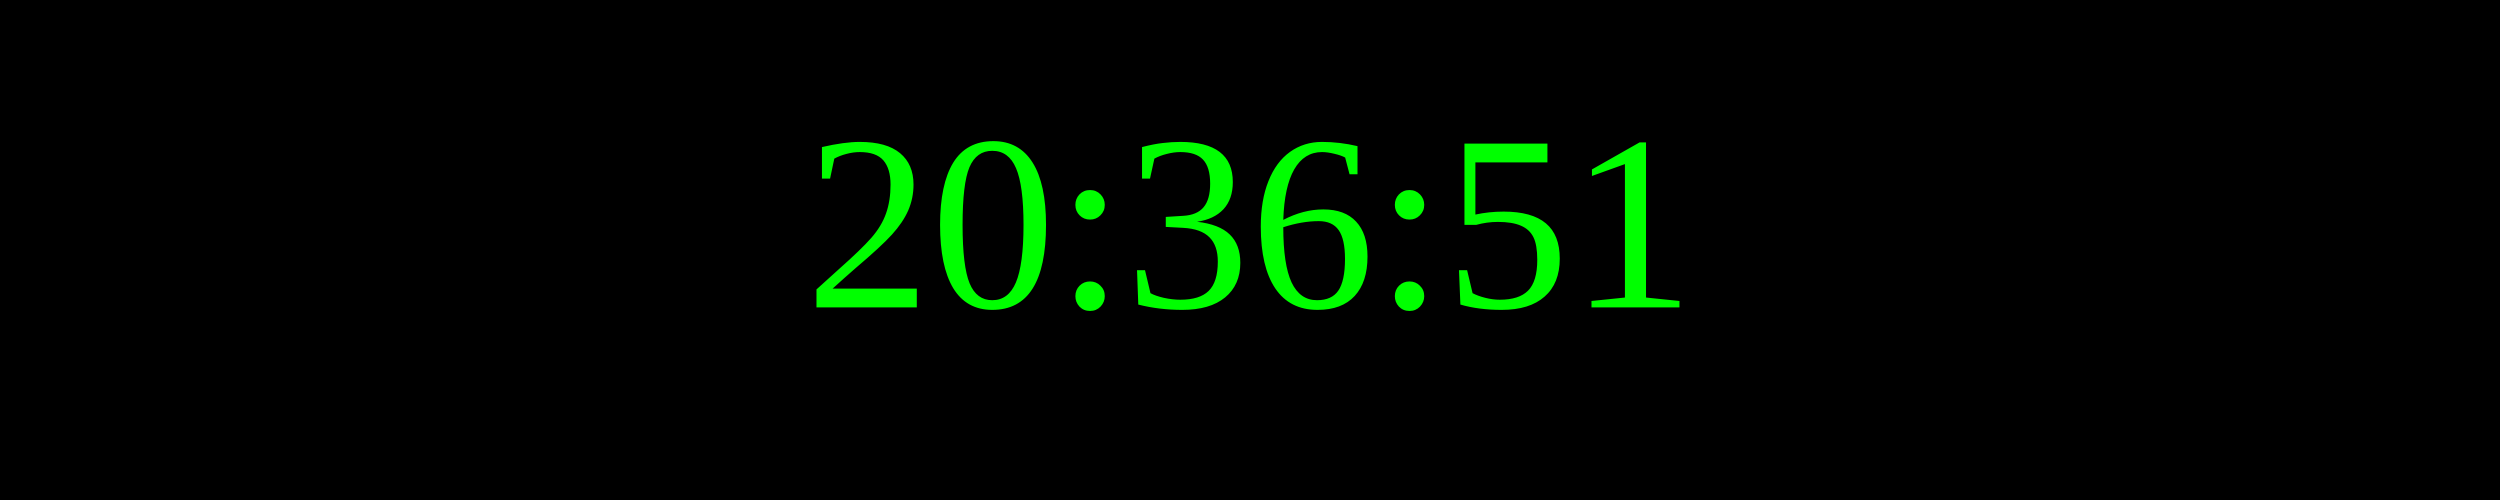
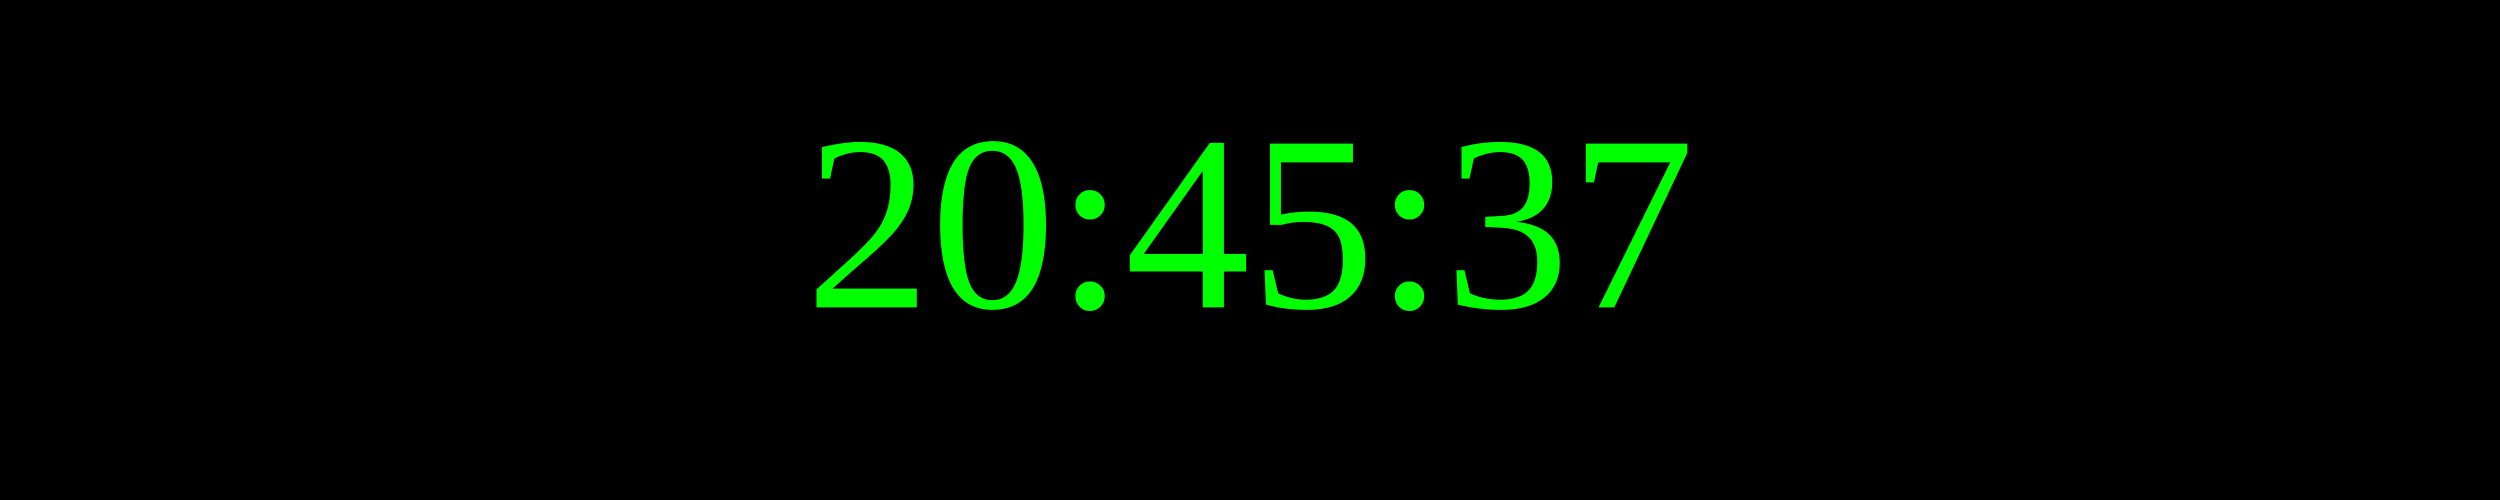
<svg xmlns="http://www.w3.org/2000/svg" width="250" height="50">
  <rect width="100%" height="100%" fill="black" />
  <text x="50%" y="50%" font-size="25" fill="lime" text-anchor="middle" dominant-baseline="middle">
- 20:36:51
+ 20:45:37
</text>
</svg>
